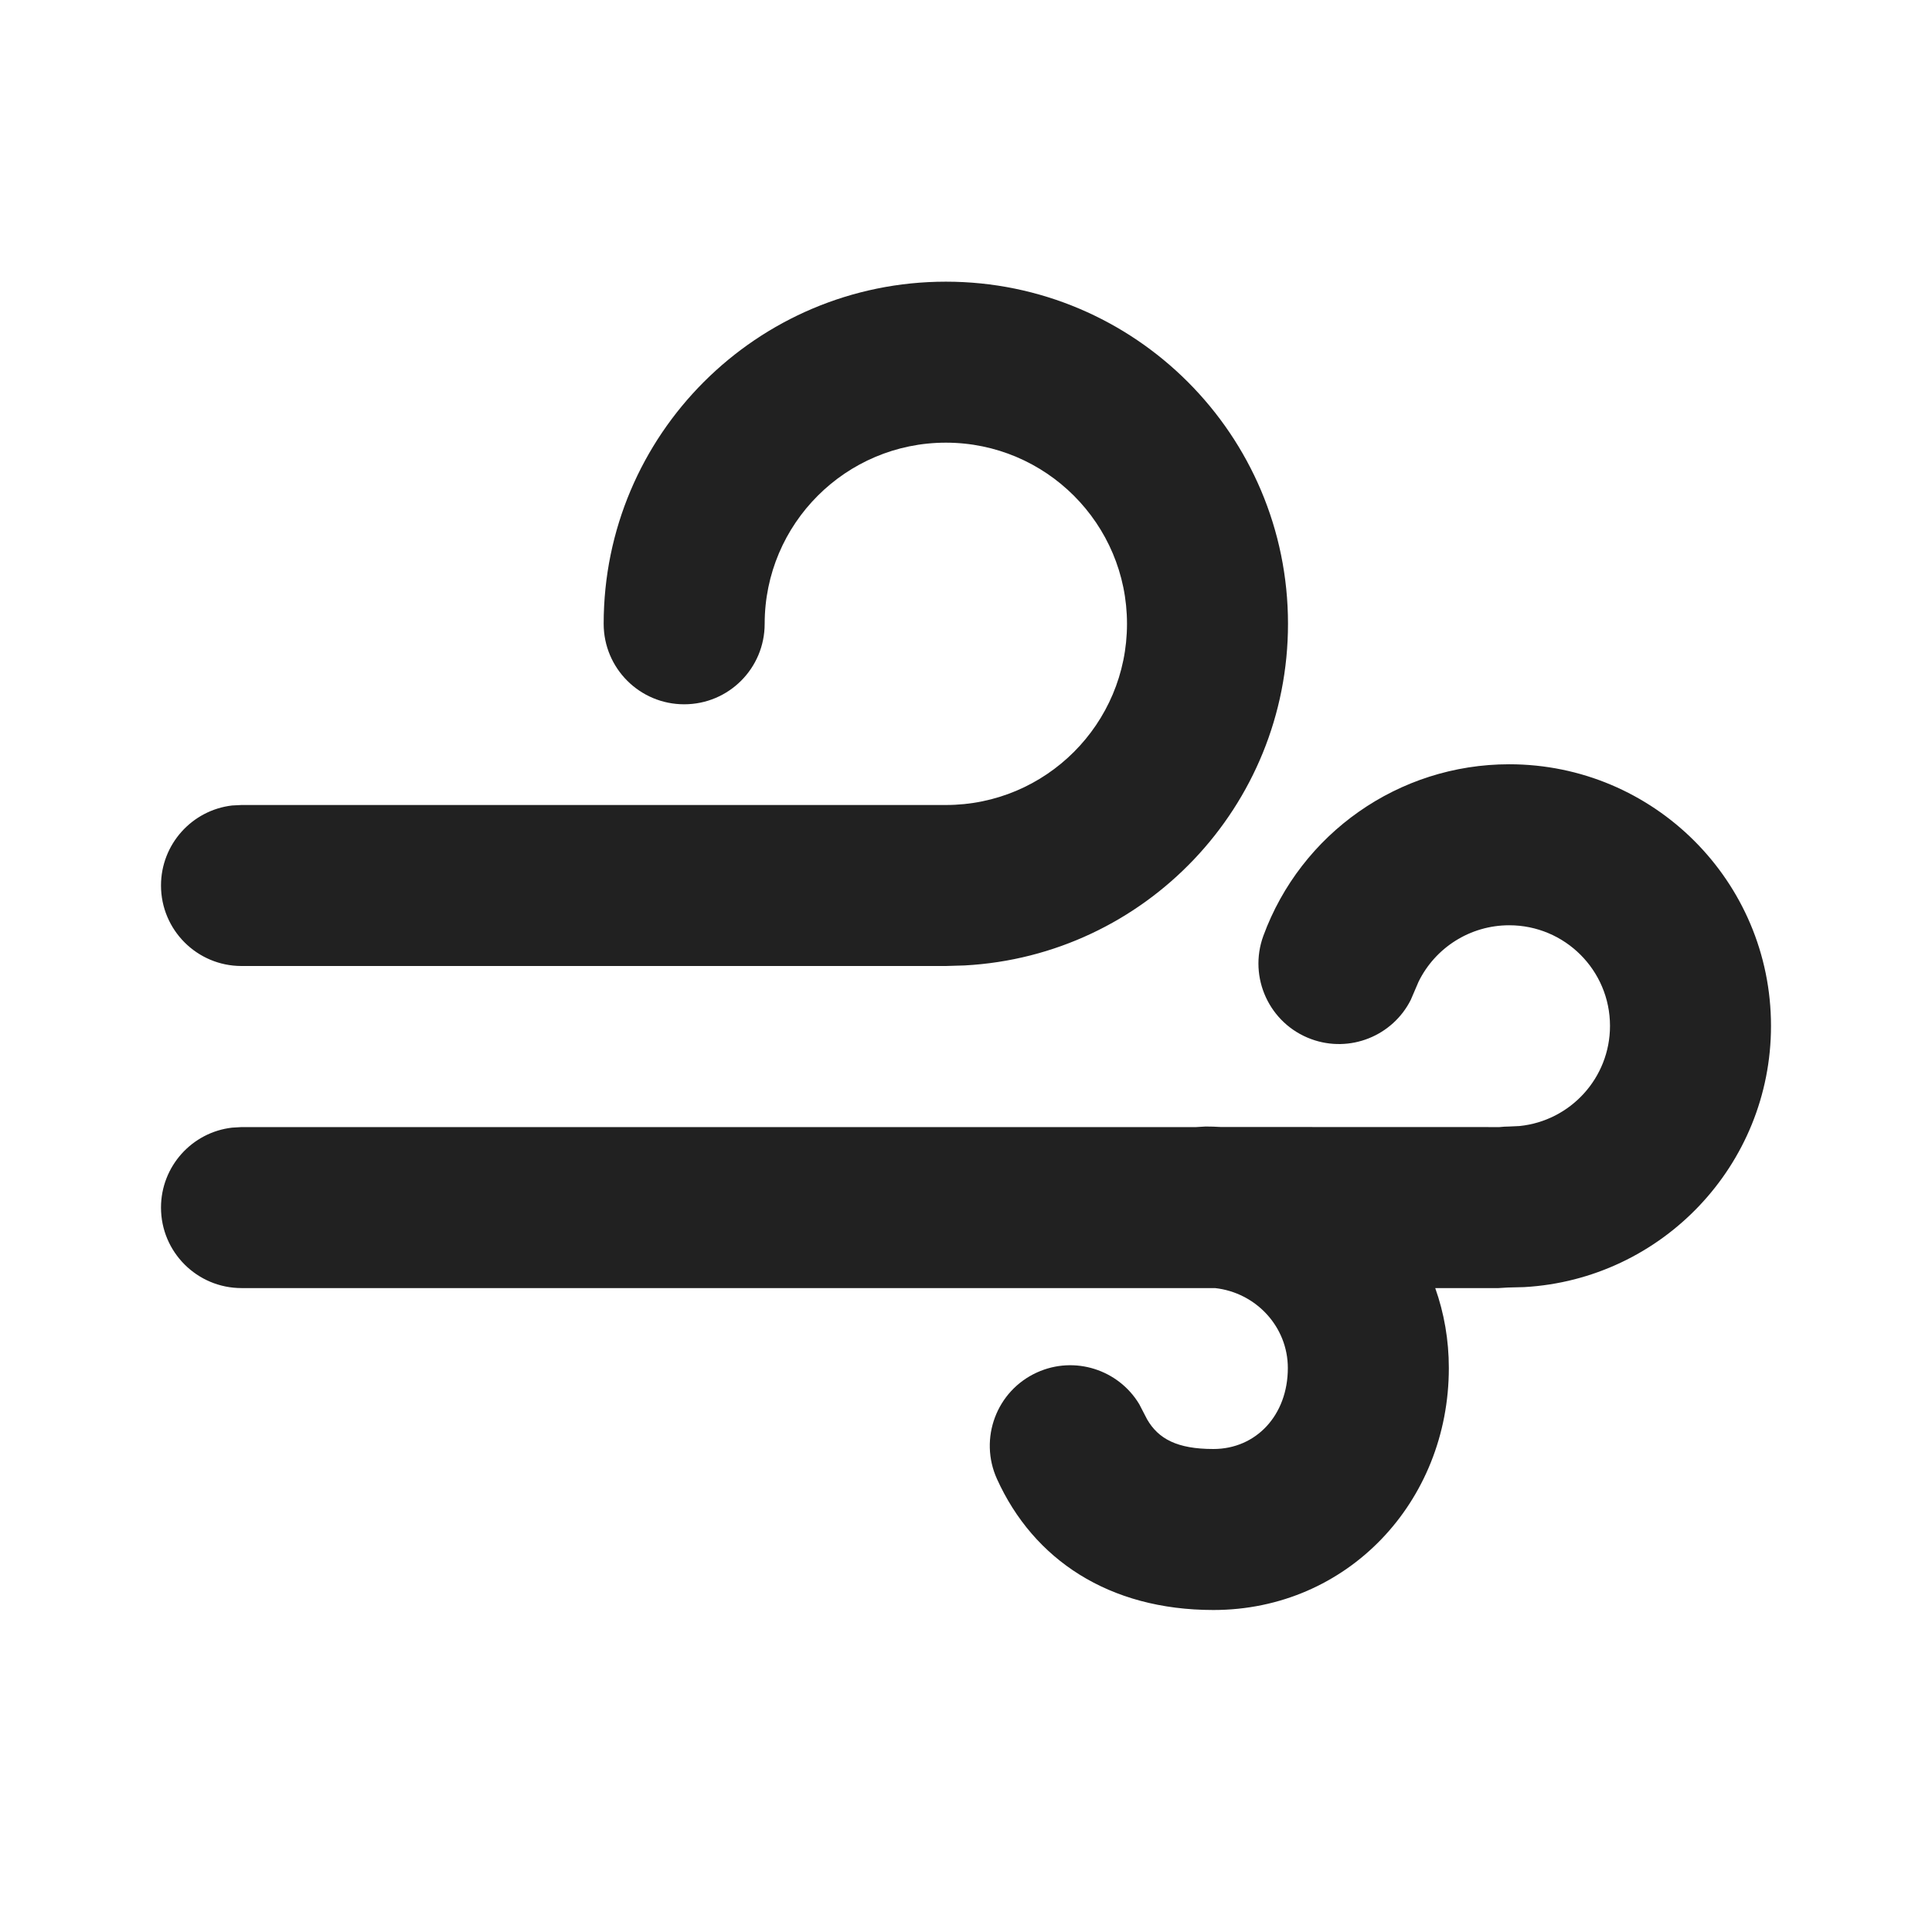
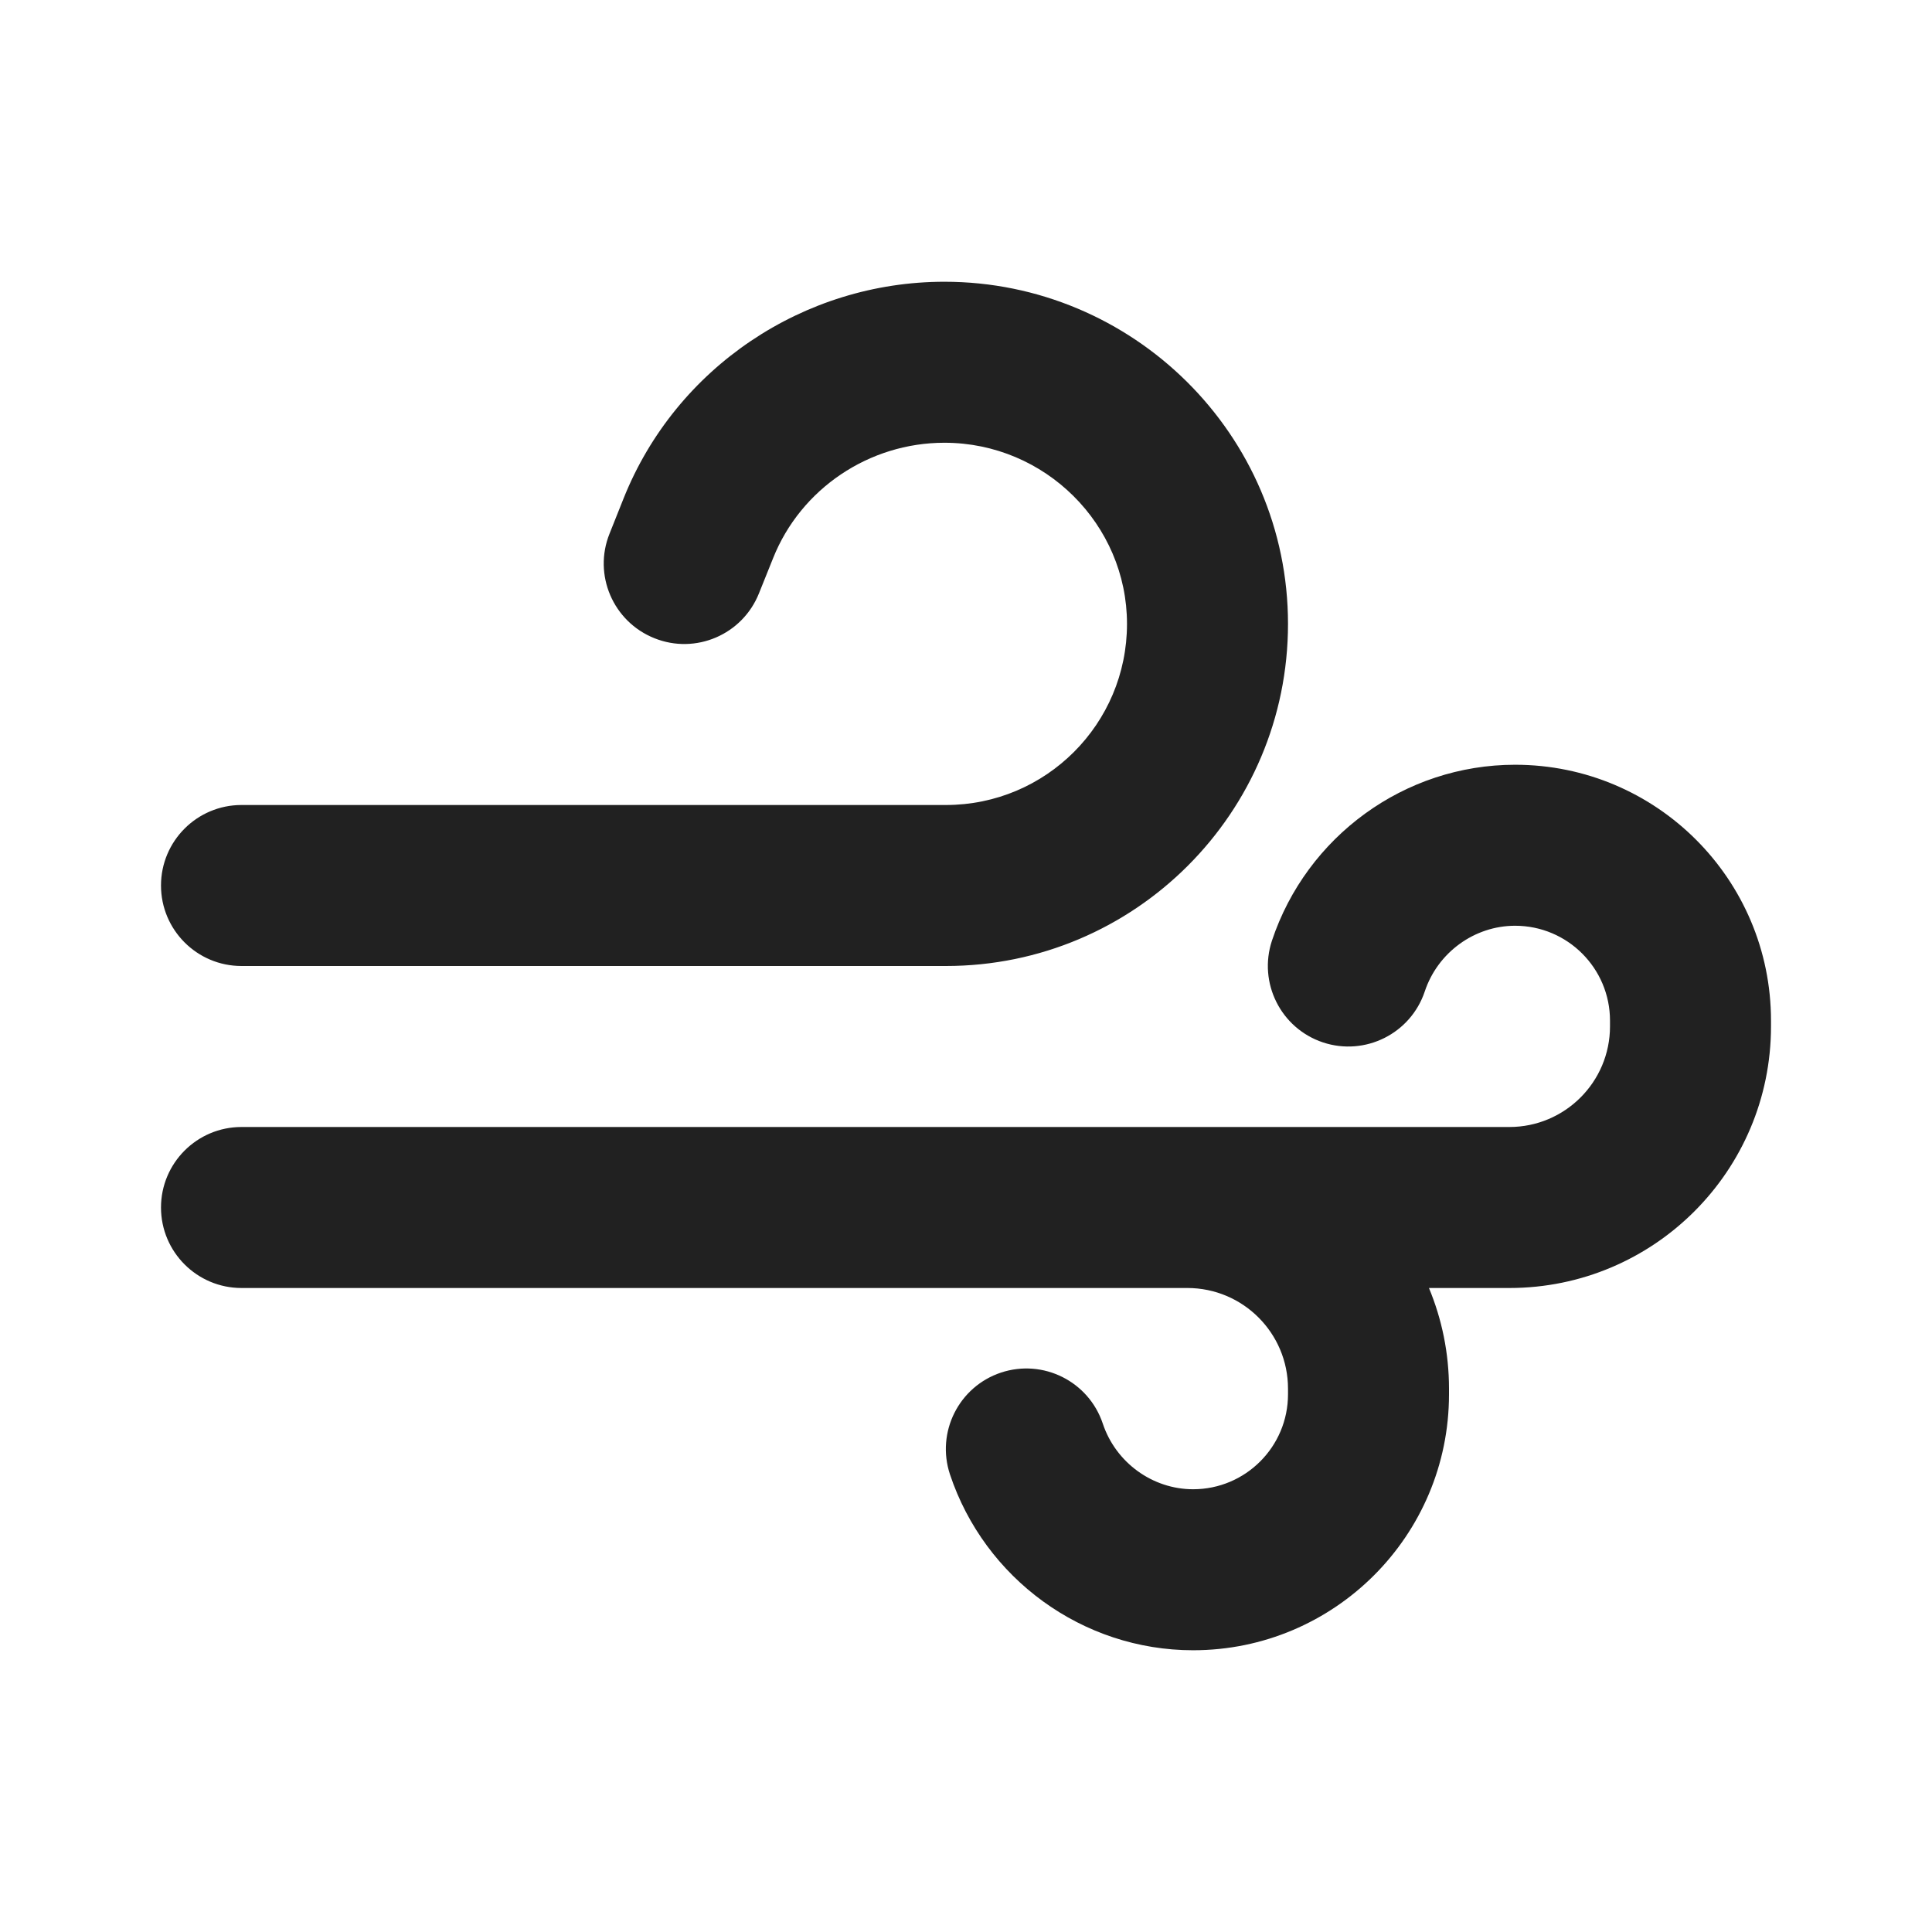
<svg xmlns="http://www.w3.org/2000/svg" width="24" height="24" viewBox="0 0 24 24" fill="none">
-   <path d="M18.748 9.494C20.544 9.494 22 10.949 22 12.744C22 14.477 20.642 15.893 18.933 15.989L18.732 15.994L18.616 16.001L17.829 16.001C17.939 16.311 17.998 16.645 17.998 16.994C17.998 18.658 16.737 20 15.073 20C13.773 20 12.838 19.372 12.385 18.373C12.157 17.87 12.379 17.277 12.882 17.049C13.349 16.837 13.894 17.014 14.152 17.443L14.25 17.632C14.39 17.874 14.623 18 15.073 18C15.604 18 15.998 17.58 15.998 16.994C15.998 16.483 15.605 16.058 15.094 16.001L3 16.001C2.448 16.001 2 15.553 2 15.001C2 14.488 2.386 14.065 2.883 14.008L3 14.001L14.859 14.001L14.976 13.994C15.039 13.994 15.102 13.996 15.165 14L18.627 14.001L18.687 13.996L18.748 13.994L18.876 13.988C19.508 13.924 20 13.391 20 12.744C20 12.054 19.44 11.494 18.748 11.494C18.262 11.494 17.829 11.773 17.622 12.195L17.525 12.421C17.3 12.868 16.77 13.085 16.288 12.908C15.77 12.718 15.504 12.143 15.694 11.625C16.16 10.355 17.373 9.494 18.748 9.494ZM11.75 12H3C2.448 12 2 11.552 2 11C2 10.487 2.386 10.064 2.883 10.006L3 10H11.75C12.992 10 14 8.992 14 7.749C14 6.507 12.992 5.499 11.75 5.499C10.507 5.499 9.499 6.507 9.499 7.749C9.499 8.302 9.052 8.749 8.499 8.749C7.947 8.749 7.499 8.302 7.499 7.749C7.499 5.402 9.402 3.499 11.75 3.499C14.097 3.499 16 5.402 16 7.749C16 10.018 14.222 11.872 11.984 11.993L11.75 12H3H11.75Z" fill="#212121" />
+   <path d="M7.747 6.19C8.398 4.562 9.987 3.5 11.732 3.5C14.073 3.5 16 5.396 16 7.75C16 10.097 14.097 12 11.75 12H3C2.448 12 2 11.552 2 11C2 10.448 2.448 10 3 10H11.75C12.993 10 14 8.993 14 7.75C14 6.514 12.982 5.5 11.732 5.5C10.796 5.5 9.948 6.071 9.604 6.933L9.428 7.371C9.223 7.884 8.641 8.134 8.129 7.928C7.616 7.723 7.366 7.141 7.572 6.629L7.747 6.19ZM15.801 11.684C16.232 10.391 17.447 9.5 18.821 9.5C20.576 9.5 22 10.923 22 12.679V12.75C22 14.545 20.545 16 18.75 16H17.751C17.911 16.385 18 16.807 18 17.25V17.321C18 19.077 16.576 20.5 14.821 20.5C13.447 20.5 12.232 19.609 11.801 18.316C11.627 17.792 11.91 17.226 12.434 17.051C12.958 16.877 13.524 17.16 13.699 17.684C13.861 18.171 14.319 18.5 14.821 18.5C15.472 18.5 16 17.972 16 17.321V17.25C16 16.56 15.44 16 14.75 16H9C8.998 16 8.996 16 8.994 16H3C2.448 16 2 15.552 2 15C2 14.448 2.448 14 3 14H18.75C19.44 14 20 13.44 20 12.75V12.679C20 12.028 19.472 11.5 18.821 11.5C18.319 11.5 17.861 11.829 17.699 12.316C17.524 12.84 16.958 13.123 16.434 12.949C15.91 12.774 15.627 12.208 15.801 11.684Z" fill="#212121" />
</svg>
